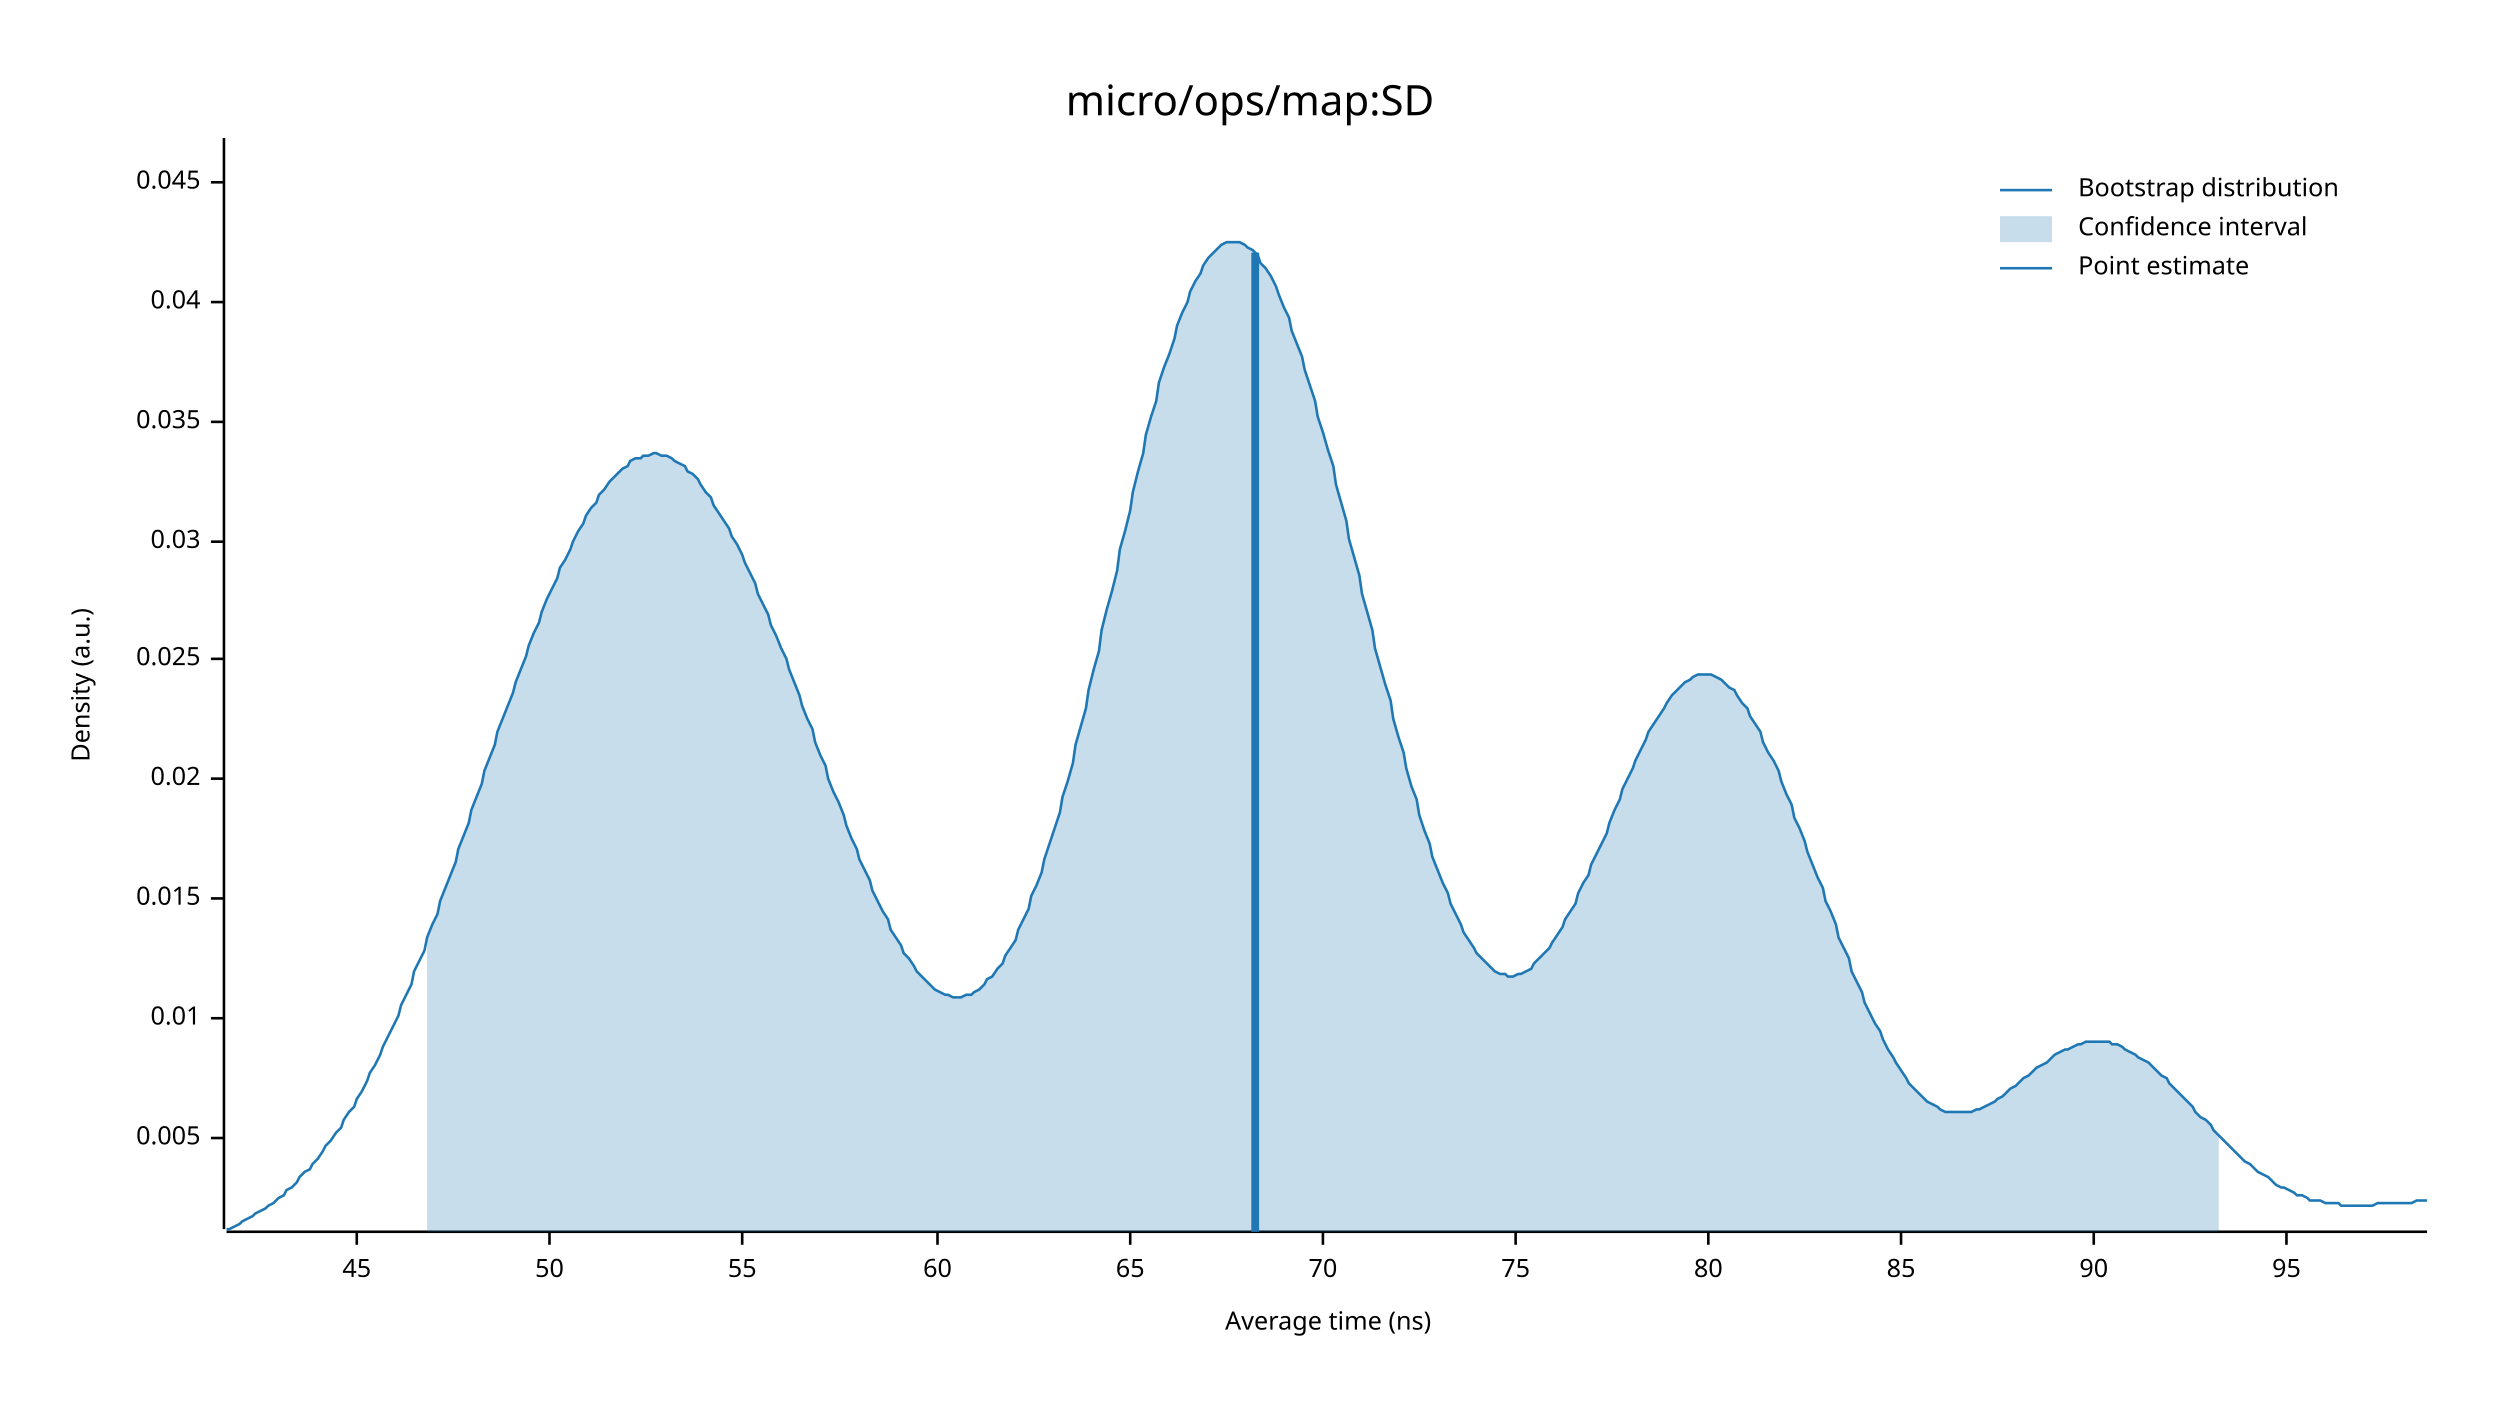
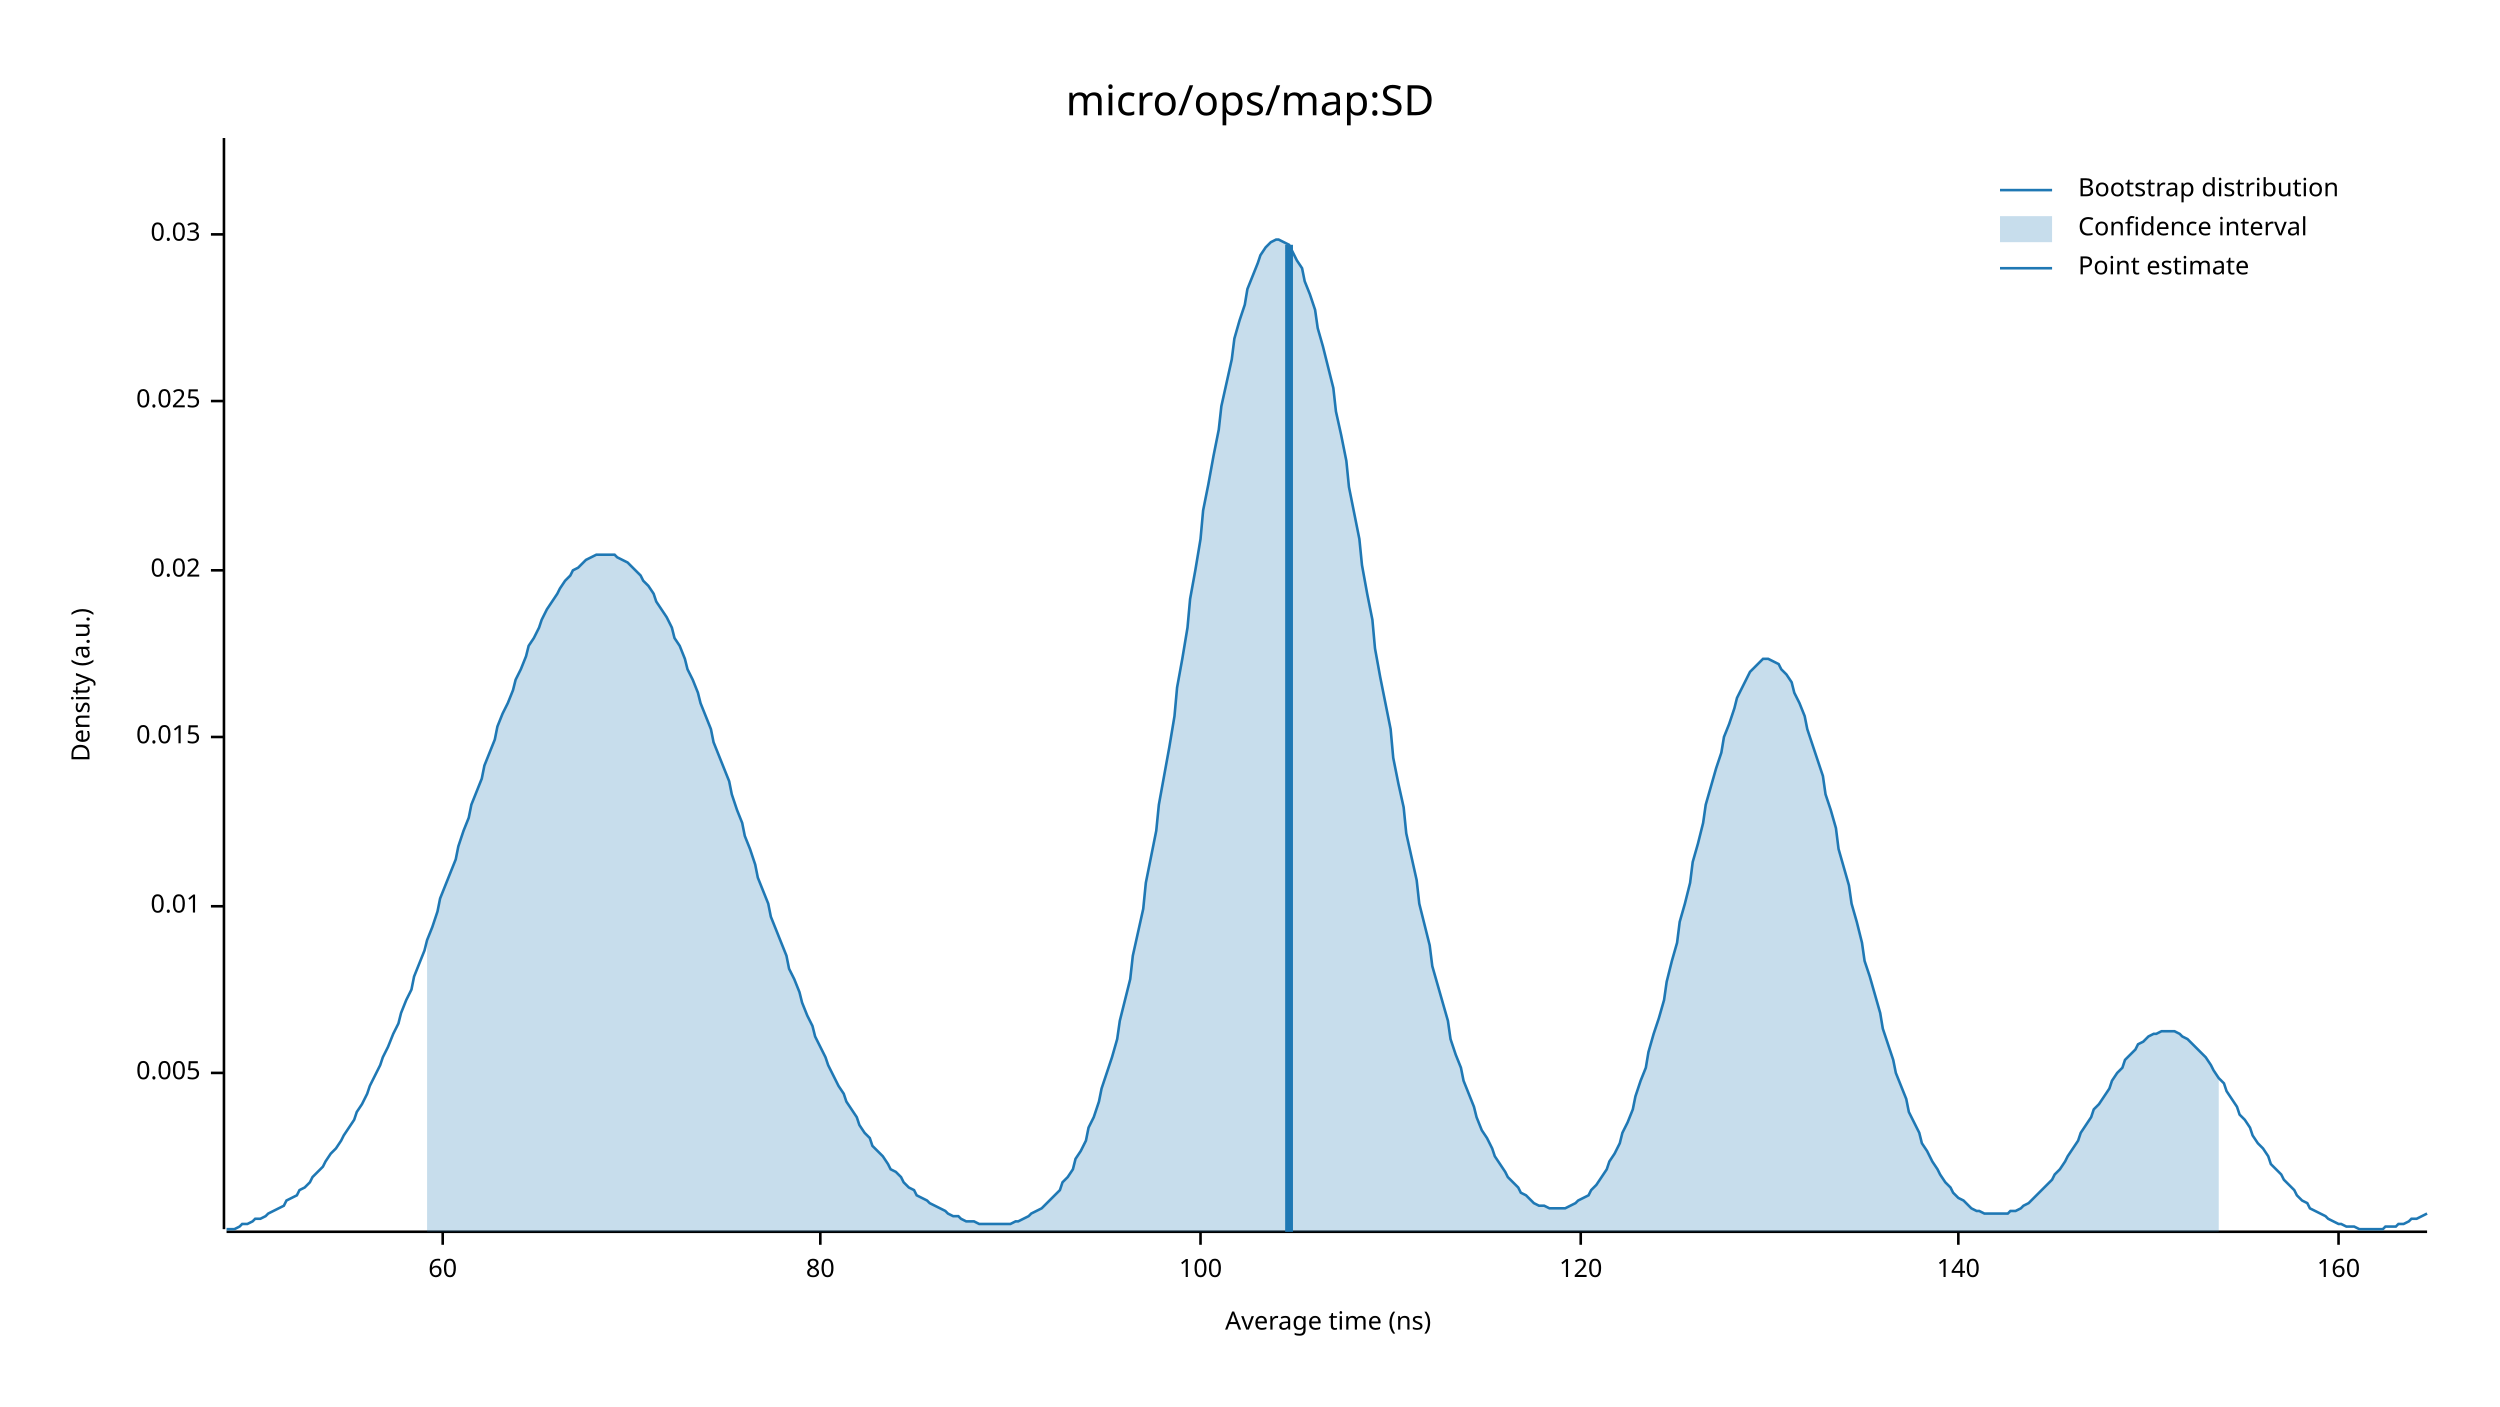
<svg xmlns="http://www.w3.org/2000/svg" width="960" height="540" viewBox="0 0 960 540">
  <text x="480" y="32" dy="0.76em" text-anchor="middle" font-family="sans-serif" font-size="16.129" opacity="1" fill="#000000">
micro/ops/map:SD
</text>
  <text x="27" y="263" dy="0.76em" text-anchor="middle" font-family="sans-serif" font-size="9.677" opacity="1" fill="#000000" transform="rotate(270, 27, 263)">
Density (a.u.)
</text>
  <text x="510" y="513" dy="-0.5ex" text-anchor="middle" font-family="sans-serif" font-size="9.677" opacity="1" fill="#000000">
Average time (ns)
</text>
  <polyline fill="none" opacity="1" stroke="#000000" stroke-width="1" points="86,53 86,472 " />
-   <text x="77" y="437" dy="0.5ex" text-anchor="end" font-family="sans-serif" font-size="9.677" opacity="1" fill="#000000">
+   <text x="77" y="412" dy="0.5ex" text-anchor="end" font-family="sans-serif" font-size="9.677" opacity="1" fill="#000000">
0.005
</text>
-   <polyline fill="none" opacity="1" stroke="#000000" stroke-width="1" points="81,437 86,437 " />
-   <text x="77" y="391" dy="0.5ex" text-anchor="end" font-family="sans-serif" font-size="9.677" opacity="1" fill="#000000">
+   <polyline fill="none" opacity="1" stroke="#000000" stroke-width="1" points="81,412 86,412 " />
+   <text x="77" y="348" dy="0.5ex" text-anchor="end" font-family="sans-serif" font-size="9.677" opacity="1" fill="#000000">
0.01
</text>
-   <polyline fill="none" opacity="1" stroke="#000000" stroke-width="1" points="81,391 86,391 " />
-   <text x="77" y="345" dy="0.5ex" text-anchor="end" font-family="sans-serif" font-size="9.677" opacity="1" fill="#000000">
+   <polyline fill="none" opacity="1" stroke="#000000" stroke-width="1" points="81,348 86,348 " />
+   <text x="77" y="283" dy="0.5ex" text-anchor="end" font-family="sans-serif" font-size="9.677" opacity="1" fill="#000000">
0.015
</text>
-   <polyline fill="none" opacity="1" stroke="#000000" stroke-width="1" points="81,345 86,345 " />
-   <text x="77" y="299" dy="0.5ex" text-anchor="end" font-family="sans-serif" font-size="9.677" opacity="1" fill="#000000">
+   <polyline fill="none" opacity="1" stroke="#000000" stroke-width="1" points="81,283 86,283 " />
+   <text x="77" y="219" dy="0.5ex" text-anchor="end" font-family="sans-serif" font-size="9.677" opacity="1" fill="#000000">
0.02
</text>
-   <polyline fill="none" opacity="1" stroke="#000000" stroke-width="1" points="81,299 86,299 " />
-   <text x="77" y="253" dy="0.5ex" text-anchor="end" font-family="sans-serif" font-size="9.677" opacity="1" fill="#000000">
+   <polyline fill="none" opacity="1" stroke="#000000" stroke-width="1" points="81,219 86,219 " />
+   <text x="77" y="154" dy="0.5ex" text-anchor="end" font-family="sans-serif" font-size="9.677" opacity="1" fill="#000000">
0.025
</text>
-   <polyline fill="none" opacity="1" stroke="#000000" stroke-width="1" points="81,253 86,253 " />
-   <text x="77" y="208" dy="0.5ex" text-anchor="end" font-family="sans-serif" font-size="9.677" opacity="1" fill="#000000">
+   <polyline fill="none" opacity="1" stroke="#000000" stroke-width="1" points="81,154 86,154 " />
+   <text x="77" y="90" dy="0.5ex" text-anchor="end" font-family="sans-serif" font-size="9.677" opacity="1" fill="#000000">
0.03
</text>
-   <polyline fill="none" opacity="1" stroke="#000000" stroke-width="1" points="81,208 86,208 " />
-   <text x="77" y="162" dy="0.5ex" text-anchor="end" font-family="sans-serif" font-size="9.677" opacity="1" fill="#000000">
- 0.035
- </text>
-   <polyline fill="none" opacity="1" stroke="#000000" stroke-width="1" points="81,162 86,162 " />
-   <text x="77" y="116" dy="0.5ex" text-anchor="end" font-family="sans-serif" font-size="9.677" opacity="1" fill="#000000">
- 0.04
- </text>
-   <polyline fill="none" opacity="1" stroke="#000000" stroke-width="1" points="81,116 86,116 " />
-   <text x="77" y="70" dy="0.5ex" text-anchor="end" font-family="sans-serif" font-size="9.677" opacity="1" fill="#000000">
- 0.045
- </text>
-   <polyline fill="none" opacity="1" stroke="#000000" stroke-width="1" points="81,70 86,70 " />
+   <polyline fill="none" opacity="1" stroke="#000000" stroke-width="1" points="81,90 86,90 " />
  <polyline fill="none" opacity="1" stroke="#000000" stroke-width="1" points="87,473 932,473 " />
-   <text x="137" y="483" dy="0.76em" text-anchor="middle" font-family="sans-serif" font-size="9.677" opacity="1" fill="#000000">
- 45
- </text>
-   <polyline fill="none" opacity="1" stroke="#000000" stroke-width="1" points="137,473 137,478 " />
-   <text x="211" y="483" dy="0.76em" text-anchor="middle" font-family="sans-serif" font-size="9.677" opacity="1" fill="#000000">
- 50
- </text>
-   <polyline fill="none" opacity="1" stroke="#000000" stroke-width="1" points="211,473 211,478 " />
-   <text x="285" y="483" dy="0.76em" text-anchor="middle" font-family="sans-serif" font-size="9.677" opacity="1" fill="#000000">
- 55
- </text>
-   <polyline fill="none" opacity="1" stroke="#000000" stroke-width="1" points="285,473 285,478 " />
-   <text x="360" y="483" dy="0.76em" text-anchor="middle" font-family="sans-serif" font-size="9.677" opacity="1" fill="#000000">
+   <text x="170" y="483" dy="0.76em" text-anchor="middle" font-family="sans-serif" font-size="9.677" opacity="1" fill="#000000">
60
</text>
-   <polyline fill="none" opacity="1" stroke="#000000" stroke-width="1" points="360,473 360,478 " />
-   <text x="434" y="483" dy="0.76em" text-anchor="middle" font-family="sans-serif" font-size="9.677" opacity="1" fill="#000000">
- 65
- </text>
-   <polyline fill="none" opacity="1" stroke="#000000" stroke-width="1" points="434,473 434,478 " />
-   <text x="508" y="483" dy="0.76em" text-anchor="middle" font-family="sans-serif" font-size="9.677" opacity="1" fill="#000000">
- 70
- </text>
-   <polyline fill="none" opacity="1" stroke="#000000" stroke-width="1" points="508,473 508,478 " />
-   <text x="582" y="483" dy="0.76em" text-anchor="middle" font-family="sans-serif" font-size="9.677" opacity="1" fill="#000000">
- 75
- </text>
-   <polyline fill="none" opacity="1" stroke="#000000" stroke-width="1" points="582,473 582,478 " />
-   <text x="656" y="483" dy="0.76em" text-anchor="middle" font-family="sans-serif" font-size="9.677" opacity="1" fill="#000000">
+   <polyline fill="none" opacity="1" stroke="#000000" stroke-width="1" points="170,473 170,478 " />
+   <text x="315" y="483" dy="0.76em" text-anchor="middle" font-family="sans-serif" font-size="9.677" opacity="1" fill="#000000">
80
</text>
-   <polyline fill="none" opacity="1" stroke="#000000" stroke-width="1" points="656,473 656,478 " />
-   <text x="730" y="483" dy="0.76em" text-anchor="middle" font-family="sans-serif" font-size="9.677" opacity="1" fill="#000000">
- 85
+   <polyline fill="none" opacity="1" stroke="#000000" stroke-width="1" points="315,473 315,478 " />
+   <text x="461" y="483" dy="0.76em" text-anchor="middle" font-family="sans-serif" font-size="9.677" opacity="1" fill="#000000">
+ 100
</text>
-   <polyline fill="none" opacity="1" stroke="#000000" stroke-width="1" points="730,473 730,478 " />
-   <text x="804" y="483" dy="0.76em" text-anchor="middle" font-family="sans-serif" font-size="9.677" opacity="1" fill="#000000">
- 90
+   <polyline fill="none" opacity="1" stroke="#000000" stroke-width="1" points="461,473 461,478 " />
+   <text x="607" y="483" dy="0.76em" text-anchor="middle" font-family="sans-serif" font-size="9.677" opacity="1" fill="#000000">
+ 120
</text>
-   <polyline fill="none" opacity="1" stroke="#000000" stroke-width="1" points="804,473 804,478 " />
-   <text x="878" y="483" dy="0.76em" text-anchor="middle" font-family="sans-serif" font-size="9.677" opacity="1" fill="#000000">
- 95
+   <polyline fill="none" opacity="1" stroke="#000000" stroke-width="1" points="607,473 607,478 " />
+   <text x="752" y="483" dy="0.76em" text-anchor="middle" font-family="sans-serif" font-size="9.677" opacity="1" fill="#000000">
+ 140
</text>
-   <polyline fill="none" opacity="1" stroke="#000000" stroke-width="1" points="878,473 878,478 " />
-   <polyline fill="none" opacity="1" stroke="#1F78B4" stroke-width="1" points="87,472 88,472 90,471 92,470 93,469 95,468 97,467 98,466 100,465 102,464 103,463 105,462 107,460 109,459 110,457 112,456 114,454 115,452 117,450 119,449 120,447 122,445 124,442 125,440 127,438 129,435 131,433 132,430 134,427 136,425 137,422 139,419 141,415 142,412 144,409 146,405 147,402 149,398 151,394 153,390 154,386 156,382 158,378 159,373 161,369 163,365 164,360 166,355 168,351 169,346 171,341 173,336 175,331 176,326 178,321 180,316 181,311 183,306 185,301 186,296 188,291 190,286 191,281 193,276 195,271 197,266 198,262 200,257 202,252 203,248 205,243 207,239 208,235 210,230 212,226 214,222 215,218 217,215 219,211 220,208 222,204 224,201 225,198 227,195 229,193 230,190 232,188 234,185 236,183 237,182 239,180 241,179 242,177 244,176 246,176 247,175 249,175 251,174 252,174 254,175 256,175 258,176 259,177 261,178 263,179 264,181 266,182 268,184 269,186 271,189 273,191 274,194 276,197 278,200 280,203 281,206 283,209 285,213 286,216 288,220 290,224 291,228 293,232 295,236 296,240 298,244 300,249 302,253 303,257 305,262 307,267 308,271 310,276 312,280 313,285 315,290 317,294 318,299 320,304 322,308 324,313 325,317 327,322 329,326 330,330 332,334 334,338 335,342 337,346 339,350 341,353 342,357 344,360 346,363 347,366 349,368 351,371 352,373 354,375 356,377 357,378 359,380 361,381 363,382 364,382 366,383 368,383 369,383 371,382 373,382 374,381 376,380 378,378 379,376 381,375 383,372 385,370 386,367 388,364 390,361 391,357 393,353 395,349 396,344 398,340 400,335 401,330 403,324 405,318 407,312 408,306 410,300 412,293 413,286 415,279 417,272 418,265 420,257 422,250 423,242 425,234 427,227 429,219 430,211 432,204 434,196 435,189 437,181 439,174 440,167 442,160 444,154 445,147 447,141 449,136 451,130 452,125 454,120 456,116 457,112 459,108 461,105 462,102 464,99 466,97 468,95 469,94 471,93 473,93 474,93 476,93 478,94 479,95 481,96 483,98 484,101 486,103 488,106 490,110 491,113 493,118 495,122 496,127 498,132 500,137 501,142 503,148 505,154 506,160 508,166 510,173 512,179 513,186 515,193 517,200 518,207 520,214 522,221 523,228 525,235 527,242 528,249 530,256 532,263 534,269 535,276 537,283 539,289 540,295 542,302 544,307 545,313 547,319 549,324 550,329 552,334 554,339 556,343 557,347 559,351 561,355 562,358 564,361 566,364 567,366 569,368 571,370 573,372 574,373 576,374 578,374 579,375 581,375 583,374 584,374 586,373 588,372 589,370 591,368 593,366 595,364 596,362 598,359 600,356 601,353 603,350 605,347 606,343 608,339 610,336 611,332 613,328 615,324 617,320 618,316 620,311 622,307 623,303 625,299 627,295 628,292 630,288 632,284 633,281 635,278 637,275 639,272 640,270 642,267 644,265 645,264 647,262 649,261 650,260 652,259 654,259 655,259 657,259 659,260 661,261 662,262 664,264 666,265 667,267 669,270 671,272 672,275 674,278 676,281 677,285 679,289 681,292 683,296 684,300 686,305 688,309 689,314 691,318 693,323 694,327 696,332 698,337 700,341 701,346 703,350 705,355 706,360 708,364 710,368 711,373 713,377 715,381 716,385 718,389 720,393 722,396 723,399 725,403 727,406 728,408 730,411 732,414 733,416 735,418 737,420 738,421 740,423 742,424 744,425 745,426 747,427 749,427 750,427 752,427 754,427 755,427 757,427 759,426 760,426 762,425 764,424 766,423 767,422 769,421 771,419 772,418 774,417 776,415 777,414 779,413 781,411 782,410 784,409 786,408 788,406 789,405 791,404 793,403 794,403 796,402 798,401 799,401 801,400 803,400 804,400 806,400 808,400 810,400 811,401 813,401 815,402 816,403 818,404 820,405 821,406 823,407 825,408 827,410 828,411 830,413 832,414 833,416 835,418 837,420 838,421 840,423 842,425 843,427 845,429 847,430 849,432 850,434 852,436 854,438 855,439 857,441 859,443 860,444 862,446 864,447 865,448 867,450 869,451 871,452 872,453 874,455 876,456 877,456 879,457 881,458 882,459 884,459 886,460 887,461 889,461 891,461 893,462 894,462 896,462 898,462 899,463 901,463 903,463 904,463 906,463 908,463 909,463 911,463 913,462 915,462 916,462 918,462 920,462 921,462 923,462 925,462 926,462 928,461 930,461 932,461 " />
-   <polygon opacity="0.25" fill="#1F78B4" points="164,360 166,355 168,351 169,346 171,341 173,336 175,331 176,326 178,321 180,316 181,311 183,306 185,301 186,296 188,291 190,286 191,281 193,276 195,271 197,266 198,262 200,257 202,252 203,248 205,243 207,239 208,235 210,230 212,226 214,222 215,218 217,215 219,211 220,208 222,204 224,201 225,198 227,195 229,193 230,190 232,188 234,185 236,183 237,182 239,180 241,179 242,177 244,176 246,176 247,175 249,175 251,174 252,174 254,175 256,175 258,176 259,177 261,178 263,179 264,181 266,182 268,184 269,186 271,189 273,191 274,194 276,197 278,200 280,203 281,206 283,209 285,213 286,216 288,220 290,224 291,228 293,232 295,236 296,240 298,244 300,249 302,253 303,257 305,262 307,267 308,271 310,276 312,280 313,285 315,290 317,294 318,299 320,304 322,308 324,313 325,317 327,322 329,326 330,330 332,334 334,338 335,342 337,346 339,350 341,353 342,357 344,360 346,363 347,366 349,368 351,371 352,373 354,375 356,377 357,378 359,380 361,381 363,382 364,382 366,383 368,383 369,383 371,382 373,382 374,381 376,380 378,378 379,376 381,375 383,372 385,370 386,367 388,364 390,361 391,357 393,353 395,349 396,344 398,340 400,335 401,330 403,324 405,318 407,312 408,306 410,300 412,293 413,286 415,279 417,272 418,265 420,257 422,250 423,242 425,234 427,227 429,219 430,211 432,204 434,196 435,189 437,181 439,174 440,167 442,160 444,154 445,147 447,141 449,136 451,130 452,125 454,120 456,116 457,112 459,108 461,105 462,102 464,99 466,97 468,95 469,94 471,93 473,93 474,93 476,93 478,94 479,95 481,96 483,98 484,101 486,103 488,106 490,110 491,113 493,118 495,122 496,127 498,132 500,137 501,142 503,148 505,154 506,160 508,166 510,173 512,179 513,186 515,193 517,200 518,207 520,214 522,221 523,228 525,235 527,242 528,249 530,256 532,263 534,269 535,276 537,283 539,289 540,295 542,302 544,307 545,313 547,319 549,324 550,329 552,334 554,339 556,343 557,347 559,351 561,355 562,358 564,361 566,364 567,366 569,368 571,370 573,372 574,373 576,374 578,374 579,375 581,375 583,374 584,374 586,373 588,372 589,370 591,368 593,366 595,364 596,362 598,359 600,356 601,353 603,350 605,347 606,343 608,339 610,336 611,332 613,328 615,324 617,320 618,316 620,311 622,307 623,303 625,299 627,295 628,292 630,288 632,284 633,281 635,278 637,275 639,272 640,270 642,267 644,265 645,264 647,262 649,261 650,260 652,259 654,259 655,259 657,259 659,260 661,261 662,262 664,264 666,265 667,267 669,270 671,272 672,275 674,278 676,281 677,285 679,289 681,292 683,296 684,300 686,305 688,309 689,314 691,318 693,323 694,327 696,332 698,337 700,341 701,346 703,350 705,355 706,360 708,364 710,368 711,373 713,377 715,381 716,385 718,389 720,393 722,396 723,399 725,403 727,406 728,408 730,411 732,414 733,416 735,418 737,420 738,421 740,423 742,424 744,425 745,426 747,427 749,427 750,427 752,427 754,427 755,427 757,427 759,426 760,426 762,425 764,424 766,423 767,422 769,421 771,419 772,418 774,417 776,415 777,414 779,413 781,411 782,410 784,409 786,408 788,406 789,405 791,404 793,403 794,403 796,402 798,401 799,401 801,400 803,400 804,400 806,400 808,400 810,400 811,401 813,401 815,402 816,403 818,404 820,405 821,406 823,407 825,408 827,410 828,411 830,413 832,414 833,416 835,418 837,420 838,421 840,423 842,425 843,427 845,429 847,430 849,432 850,434 852,436 852,473 164,473 " />
-   <polyline fill="none" opacity="1" stroke="#1F78B4" stroke-width="3" points="482,473 482,97 " />
+   <polyline fill="none" opacity="1" stroke="#000000" stroke-width="1" points="752,473 752,478 " />
+   <text x="898" y="483" dy="0.76em" text-anchor="middle" font-family="sans-serif" font-size="9.677" opacity="1" fill="#000000">
+ 160
+ </text>
+   <polyline fill="none" opacity="1" stroke="#000000" stroke-width="1" points="898,473 898,478 " />
+   <polyline fill="none" opacity="1" stroke="#1F78B4" stroke-width="1" points="87,472 88,472 90,472 92,471 93,470 95,470 97,469 98,468 100,468 102,467 103,466 105,465 107,464 109,463 110,461 112,460 114,459 115,457 117,456 119,454 120,452 122,450 124,448 125,446 127,443 129,441 131,438 132,436 134,433 136,430 137,427 139,424 141,420 142,417 144,413 146,409 147,406 149,402 151,397 153,393 154,389 156,384 158,380 159,375 161,370 163,365 164,361 166,356 168,350 169,345 171,340 173,335 175,330 176,325 178,319 180,314 181,309 183,304 185,299 186,294 188,289 190,284 191,279 193,274 195,270 197,265 198,261 200,257 202,252 203,248 205,245 207,241 208,238 210,234 212,231 214,228 215,226 217,223 219,221 220,219 222,218 224,216 225,215 227,214 229,213 230,213 232,213 234,213 236,213 237,214 239,215 241,216 242,217 244,219 246,221 247,223 249,225 251,228 252,231 254,234 256,237 258,241 259,245 261,248 263,253 264,257 266,261 268,266 269,270 271,275 273,280 274,285 276,290 278,295 280,300 281,305 283,311 285,316 286,321 288,326 290,332 291,337 293,342 295,347 296,352 298,357 300,362 302,367 303,372 305,376 307,381 308,385 310,390 312,394 313,398 315,402 317,406 318,409 320,413 322,417 324,420 325,423 327,426 329,429 330,432 332,435 334,437 335,440 337,442 339,444 341,447 342,449 344,450 346,452 347,454 349,456 351,457 352,459 354,460 356,461 357,462 359,463 361,464 363,465 364,466 366,467 368,467 369,468 371,469 373,469 374,469 376,470 378,470 379,470 381,470 383,470 385,470 386,470 388,470 390,469 391,469 393,468 395,467 396,466 398,465 400,464 401,463 403,461 405,459 407,457 408,454 410,452 412,449 413,445 415,442 417,438 418,433 420,429 422,423 423,418 425,412 427,406 429,399 430,392 432,384 434,376 435,367 437,358 439,349 440,339 442,329 444,319 445,309 447,298 449,287 451,275 452,264 454,253 456,241 457,230 459,219 461,207 462,196 464,186 466,175 468,165 469,156 471,147 473,138 474,130 476,123 478,117 479,111 481,106 483,101 484,98 486,95 488,93 490,92 491,92 493,93 495,94 496,96 498,100 500,103 501,108 503,113 505,119 506,126 508,133 510,141 512,149 513,158 515,167 517,177 518,187 520,197 522,207 523,217 525,228 527,238 528,249 530,260 532,270 534,280 535,291 537,301 539,310 540,320 542,329 544,338 545,347 547,355 549,363 550,371 552,378 554,385 556,392 557,399 559,405 561,410 562,415 564,420 566,425 567,429 569,434 571,437 573,441 574,444 576,447 578,450 579,452 581,454 583,456 584,458 586,459 588,461 589,462 591,463 593,463 595,464 596,464 598,464 600,464 601,464 603,463 605,462 606,461 608,460 610,459 611,457 613,455 615,452 617,449 618,446 620,443 622,439 623,435 625,431 627,426 628,421 630,415 632,410 633,404 635,397 637,391 639,384 640,377 642,369 644,362 645,354 647,347 649,339 650,331 652,324 654,316 655,309 657,302 659,295 661,289 662,283 664,278 666,272 667,268 669,264 671,260 672,258 674,256 676,254 677,253 679,253 681,254 683,255 684,257 686,259 688,262 689,266 691,270 693,275 694,280 696,286 698,292 700,298 701,305 703,311 705,318 706,326 708,333 710,340 711,347 713,354 715,362 716,369 718,375 720,382 722,389 723,395 725,401 727,407 728,412 730,417 732,422 733,427 735,431 737,435 738,439 740,442 742,446 744,449 745,451 747,454 749,456 750,458 752,460 754,461 755,462 757,464 759,465 760,465 762,466 764,466 766,466 767,466 769,466 771,466 772,465 774,465 776,464 777,463 779,462 781,460 782,459 784,457 786,455 788,453 789,451 791,449 793,446 794,444 796,441 798,438 799,435 801,432 803,429 804,426 806,424 808,421 810,418 811,415 813,412 815,410 816,407 818,405 820,403 821,401 823,400 825,398 827,397 828,397 830,396 832,396 833,396 835,396 837,397 838,398 840,399 842,401 843,402 845,404 847,406 849,409 850,411 852,414 854,416 855,419 857,422 859,425 860,428 862,430 864,433 865,436 867,439 869,441 871,444 872,447 874,449 876,451 877,453 879,455 881,457 882,459 884,461 886,462 887,464 889,465 891,466 893,467 894,468 896,469 898,470 899,470 901,471 903,471 904,471 906,472 908,472 909,472 911,472 913,472 915,472 916,471 918,471 920,471 921,470 923,470 925,469 926,468 928,468 930,467 932,466 " />
+   <polygon opacity="0.25" fill="#1F78B4" points="164,361 166,356 168,350 169,345 171,340 173,335 175,330 176,325 178,319 180,314 181,309 183,304 185,299 186,294 188,289 190,284 191,279 193,274 195,270 197,265 198,261 200,257 202,252 203,248 205,245 207,241 208,238 210,234 212,231 214,228 215,226 217,223 219,221 220,219 222,218 224,216 225,215 227,214 229,213 230,213 232,213 234,213 236,213 237,214 239,215 241,216 242,217 244,219 246,221 247,223 249,225 251,228 252,231 254,234 256,237 258,241 259,245 261,248 263,253 264,257 266,261 268,266 269,270 271,275 273,280 274,285 276,290 278,295 280,300 281,305 283,311 285,316 286,321 288,326 290,332 291,337 293,342 295,347 296,352 298,357 300,362 302,367 303,372 305,376 307,381 308,385 310,390 312,394 313,398 315,402 317,406 318,409 320,413 322,417 324,420 325,423 327,426 329,429 330,432 332,435 334,437 335,440 337,442 339,444 341,447 342,449 344,450 346,452 347,454 349,456 351,457 352,459 354,460 356,461 357,462 359,463 361,464 363,465 364,466 366,467 368,467 369,468 371,469 373,469 374,469 376,470 378,470 379,470 381,470 383,470 385,470 386,470 388,470 390,469 391,469 393,468 395,467 396,466 398,465 400,464 401,463 403,461 405,459 407,457 408,454 410,452 412,449 413,445 415,442 417,438 418,433 420,429 422,423 423,418 425,412 427,406 429,399 430,392 432,384 434,376 435,367 437,358 439,349 440,339 442,329 444,319 445,309 447,298 449,287 451,275 452,264 454,253 456,241 457,230 459,219 461,207 462,196 464,186 466,175 468,165 469,156 471,147 473,138 474,130 476,123 478,117 479,111 481,106 483,101 484,98 486,95 488,93 490,92 491,92 493,93 495,94 496,96 498,100 500,103 501,108 503,113 505,119 506,126 508,133 510,141 512,149 513,158 515,167 517,177 518,187 520,197 522,207 523,217 525,228 527,238 528,249 530,260 532,270 534,280 535,291 537,301 539,310 540,320 542,329 544,338 545,347 547,355 549,363 550,371 552,378 554,385 556,392 557,399 559,405 561,410 562,415 564,420 566,425 567,429 569,434 571,437 573,441 574,444 576,447 578,450 579,452 581,454 583,456 584,458 586,459 588,461 589,462 591,463 593,463 595,464 596,464 598,464 600,464 601,464 603,463 605,462 606,461 608,460 610,459 611,457 613,455 615,452 617,449 618,446 620,443 622,439 623,435 625,431 627,426 628,421 630,415 632,410 633,404 635,397 637,391 639,384 640,377 642,369 644,362 645,354 647,347 649,339 650,331 652,324 654,316 655,309 657,302 659,295 661,289 662,283 664,278 666,272 667,268 669,264 671,260 672,258 674,256 676,254 677,253 679,253 681,254 683,255 684,257 686,259 688,262 689,266 691,270 693,275 694,280 696,286 698,292 700,298 701,305 703,311 705,318 706,326 708,333 710,340 711,347 713,354 715,362 716,369 718,375 720,382 722,389 723,395 725,401 727,407 728,412 730,417 732,422 733,427 735,431 737,435 738,439 740,442 742,446 744,449 745,451 747,454 749,456 750,458 752,460 754,461 755,462 757,464 759,465 760,465 762,466 764,466 766,466 767,466 769,466 771,466 772,465 774,465 776,464 777,463 779,462 781,460 782,459 784,457 786,455 788,453 789,451 791,449 793,446 794,444 796,441 798,438 799,435 801,432 803,429 804,426 806,424 808,421 810,418 811,415 813,412 815,410 816,407 818,405 820,403 821,401 823,400 825,398 827,397 828,397 830,396 832,396 833,396 835,396 837,397 838,398 840,399 842,401 843,402 845,404 847,406 849,409 850,411 852,414 852,473 164,473 " />
+   <polyline fill="none" opacity="1" stroke="#1F78B4" stroke-width="3" points="495,473 495,94 " />
  <text x="798" y="68" dy="0.76em" text-anchor="start" font-family="sans-serif" font-size="9.677" opacity="1" fill="#000000">
Bootstrap distribution
</text>
  <text x="798" y="83" dy="0.76em" text-anchor="start" font-family="sans-serif" font-size="9.677" opacity="1" fill="#000000">
Confidence interval
</text>
  <text x="798" y="98" dy="0.76em" text-anchor="start" font-family="sans-serif" font-size="9.677" opacity="1" fill="#000000">
Point estimate
</text>
  <polyline fill="none" opacity="1" stroke="#1F78B4" stroke-width="1" points="768,73 788,73 " />
  <rect x="768" y="83" width="20" height="10" opacity="0.25" fill="#1F78B4" stroke="none" />
  <polyline fill="none" opacity="1" stroke="#1F78B4" stroke-width="1" points="768,103 788,103 " />
</svg>
